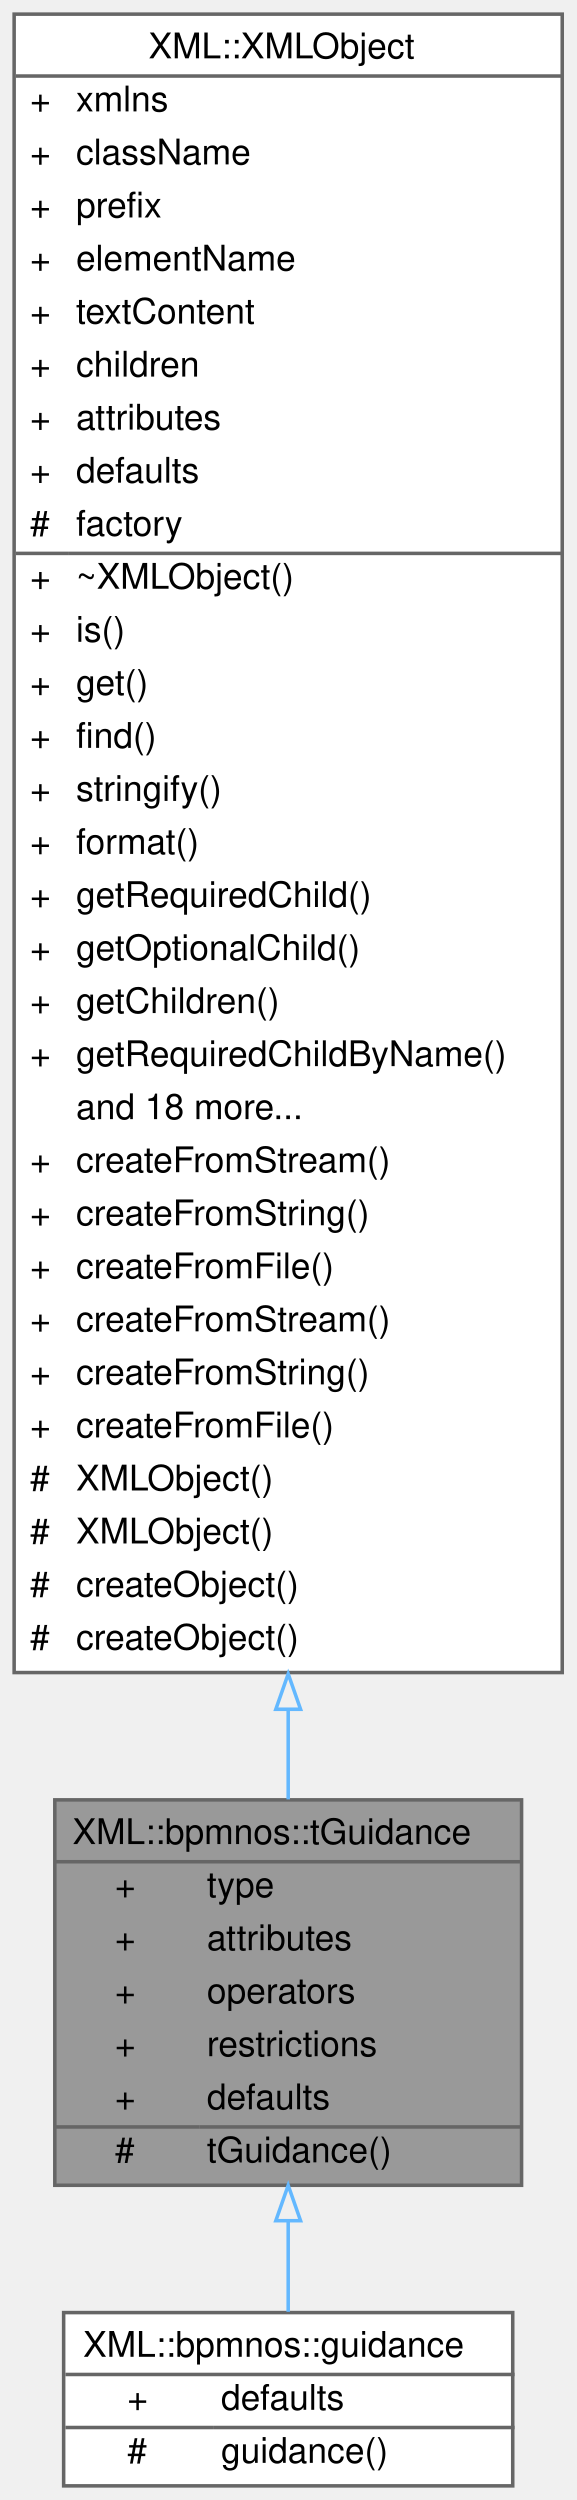
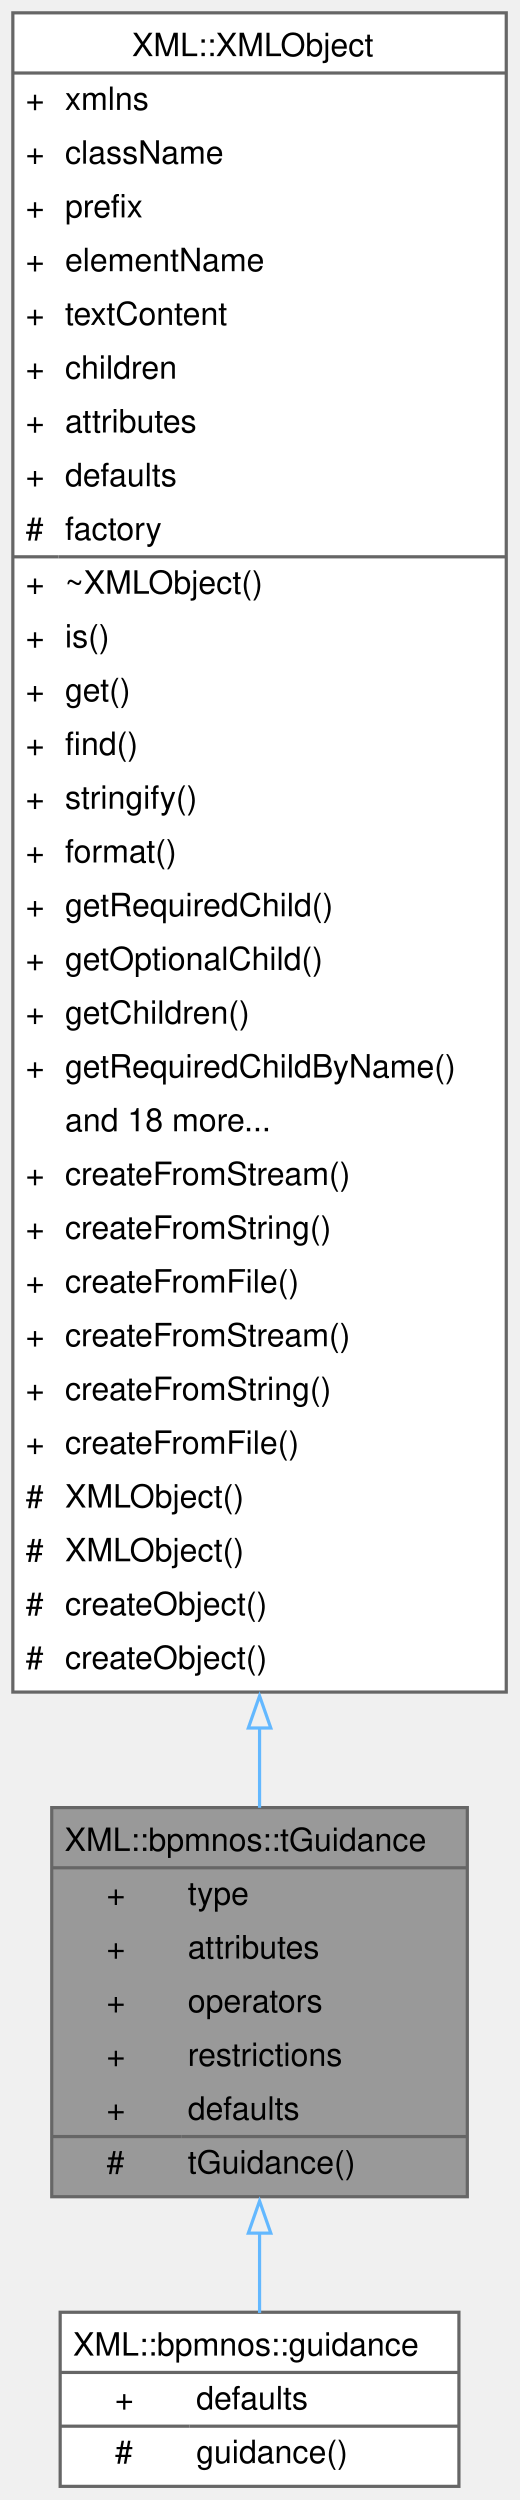
- <svg xmlns="http://www.w3.org/2000/svg" xmlns:xlink="http://www.w3.org/1999/xlink" width="163pt" height="707pt" viewBox="0.00 0.00 163.00 707.00">
-   <g id="graph0" class="graph" transform="scale(1 1) rotate(0) translate(4 703)">
+ <svg xmlns="http://www.w3.org/2000/svg" xmlns:xlink="http://www.w3.org/1999/xlink" width="162pt" height="779pt" viewBox="0.00 0.00 162.00 779.00">
+   <g id="graph0" class="graph" transform="scale(1 1) rotate(0) translate(4 774.75)">
    <g id="Node000001" class="node">
      <g id="a_Node000001">
        <a xlink:title=" ">
-           <polygon fill="#999999" stroke="transparent" points="143.5,-194 11.5,-194 11.5,-85 143.5,-85 143.5,-194" />
-           <text text-anchor="start" x="16.5" y="-181.5" font-family="Helvetica,sans-Serif" font-size="10.00">XML::bpmnos::tGuidance</text>
-           <text text-anchor="start" x="28.5" y="-166.5" font-family="Helvetica,sans-Serif" font-size="10.00">+</text>
-           <text text-anchor="start" x="54.5" y="-166.5" font-family="Helvetica,sans-Serif" font-size="10.00">type</text>
-           <text text-anchor="start" x="28.5" y="-151.5" font-family="Helvetica,sans-Serif" font-size="10.00">+</text>
-           <text text-anchor="start" x="54.5" y="-151.5" font-family="Helvetica,sans-Serif" font-size="10.00">attributes</text>
-           <text text-anchor="start" x="28.5" y="-136.5" font-family="Helvetica,sans-Serif" font-size="10.00">+</text>
-           <text text-anchor="start" x="54.5" y="-136.5" font-family="Helvetica,sans-Serif" font-size="10.00">operators</text>
-           <text text-anchor="start" x="28.5" y="-121.5" font-family="Helvetica,sans-Serif" font-size="10.00">+</text>
-           <text text-anchor="start" x="54.5" y="-121.5" font-family="Helvetica,sans-Serif" font-size="10.00">restrictions</text>
-           <text text-anchor="start" x="28.5" y="-106.5" font-family="Helvetica,sans-Serif" font-size="10.00">+</text>
-           <text text-anchor="start" x="54.5" y="-106.5" font-family="Helvetica,sans-Serif" font-size="10.00">defaults</text>
-           <text text-anchor="start" x="28.5" y="-91.5" font-family="Helvetica,sans-Serif" font-size="10.00">#</text>
-           <text text-anchor="start" x="54.5" y="-91.5" font-family="Helvetica,sans-Serif" font-size="10.00">tGuidance()</text>
-           <polygon fill="#666666" stroke="#666666" points="11.5,-176.5 11.5,-176.5 143.5,-176.5 143.5,-176.5 11.5,-176.5" />
-           <polygon fill="#666666" stroke="#666666" points="11.5,-101.5 11.5,-101.5 52.5,-101.5 52.5,-101.5 11.5,-101.5" />
-           <polygon fill="#666666" stroke="#666666" points="52.5,-101.5 52.5,-101.5 143.5,-101.5 143.5,-101.5 52.5,-101.5" />
-           <polygon fill="none" stroke="#666666" points="11.5,-85 11.5,-194 143.5,-194 143.5,-85 11.5,-85" />
+           <polygon fill="#999999" stroke="none" points="141.62,-211.5 12.12,-211.5 12.12,-90.25 141.62,-90.25 141.62,-211.5" />
+           <text xml:space="preserve" text-anchor="start" x="16.12" y="-198" font-family="Helvetica,sans-Serif" font-size="10.00">XML::bpmnos::tGuidance</text>
+           <text xml:space="preserve" text-anchor="start" x="29.19" y="-181.25" font-family="Helvetica,sans-Serif" font-size="10.00">+</text>
+           <text xml:space="preserve" text-anchor="start" x="54.5" y="-181.25" font-family="Helvetica,sans-Serif" font-size="10.00">type</text>
+           <text xml:space="preserve" text-anchor="start" x="29.19" y="-164.5" font-family="Helvetica,sans-Serif" font-size="10.00">+</text>
+           <text xml:space="preserve" text-anchor="start" x="54.5" y="-164.5" font-family="Helvetica,sans-Serif" font-size="10.00">attributes</text>
+           <text xml:space="preserve" text-anchor="start" x="29.19" y="-147.75" font-family="Helvetica,sans-Serif" font-size="10.00">+</text>
+           <text xml:space="preserve" text-anchor="start" x="54.5" y="-147.75" font-family="Helvetica,sans-Serif" font-size="10.00">operators</text>
+           <text xml:space="preserve" text-anchor="start" x="29.19" y="-131" font-family="Helvetica,sans-Serif" font-size="10.00">+</text>
+           <text xml:space="preserve" text-anchor="start" x="54.5" y="-131" font-family="Helvetica,sans-Serif" font-size="10.00">restrictions</text>
+           <text xml:space="preserve" text-anchor="start" x="29.19" y="-114.25" font-family="Helvetica,sans-Serif" font-size="10.00">+</text>
+           <text xml:space="preserve" text-anchor="start" x="54.5" y="-114.25" font-family="Helvetica,sans-Serif" font-size="10.00">defaults</text>
+           <text xml:space="preserve" text-anchor="start" x="29.19" y="-97.5" font-family="Helvetica,sans-Serif" font-size="10.00">#</text>
+           <text xml:space="preserve" text-anchor="start" x="54.5" y="-97.5" font-family="Helvetica,sans-Serif" font-size="10.00">tGuidance()</text>
+           <polygon fill="#666666" stroke="#666666" points="12.12,-192.75 12.12,-192.75 141.62,-192.75 141.62,-192.75 12.12,-192.75" />
+           <polygon fill="#666666" stroke="#666666" points="12.12,-109 12.12,-109 52.5,-109 52.5,-109 12.12,-109" />
+           <polygon fill="#666666" stroke="#666666" points="52.5,-109 52.5,-109 141.62,-109 141.62,-109 52.5,-109" />
+           <polygon fill="none" stroke="#666666" points="12.12,-90.25 12.12,-211.5 141.62,-211.5 141.62,-90.25 12.12,-90.25" />
        </a>
      </g>
    </g>
    <g id="Node000003" class="node">
      <g id="a_Node000003">
        <a xlink:href="classXML_1_1bpmnos_1_1guidance.html" target="_top" xlink:title=" ">
-           <polygon fill="white" stroke="transparent" points="141,-49 14,-49 14,0 141,0 141,-49" />
-           <text text-anchor="start" x="19.5" y="-36.5" font-family="Helvetica,sans-Serif" font-size="10.00">XML::bpmnos::guidance</text>
-           <text text-anchor="start" x="32" y="-21.5" font-family="Helvetica,sans-Serif" font-size="10.00">+</text>
-           <text text-anchor="start" x="58.5" y="-21.5" font-family="Helvetica,sans-Serif" font-size="10.00">defaults</text>
-           <text text-anchor="start" x="32" y="-6.5" font-family="Helvetica,sans-Serif" font-size="10.00">#</text>
-           <text text-anchor="start" x="58.5" y="-6.5" font-family="Helvetica,sans-Serif" font-size="10.00">guidance()</text>
-           <polygon fill="#666666" stroke="#666666" points="14.5,-31.5 14.5,-31.5 141.5,-31.5 141.5,-31.5 14.5,-31.5" />
-           <polygon fill="#666666" stroke="#666666" points="14.5,-16.5 14.5,-16.5 56.5,-16.5 56.5,-16.5 14.5,-16.5" />
-           <polygon fill="#666666" stroke="#666666" points="56.5,-16.5 56.5,-16.5 141.5,-16.5 141.5,-16.5 56.5,-16.5" />
-           <polygon fill="none" stroke="#666666" points="14,0 14,-49 141,-49 141,0 14,0" />
+           <polygon fill="white" stroke="none" points="139,-54.25 14.75,-54.25 14.75,0 139,0 139,-54.25" />
+           <text xml:space="preserve" text-anchor="start" x="18.75" y="-40.75" font-family="Helvetica,sans-Serif" font-size="10.00">XML::bpmnos::guidance</text>
+           <text xml:space="preserve" text-anchor="start" x="31.81" y="-24" font-family="Helvetica,sans-Serif" font-size="10.00">+</text>
+           <text xml:space="preserve" text-anchor="start" x="57.12" y="-24" font-family="Helvetica,sans-Serif" font-size="10.00">defaults</text>
+           <text xml:space="preserve" text-anchor="start" x="31.81" y="-7.25" font-family="Helvetica,sans-Serif" font-size="10.00">#</text>
+           <text xml:space="preserve" text-anchor="start" x="57.12" y="-7.25" font-family="Helvetica,sans-Serif" font-size="10.00">guidance()</text>
+           <polygon fill="#666666" stroke="#666666" points="14.75,-35.5 14.75,-35.5 139,-35.5 139,-35.5 14.75,-35.5" />
+           <polygon fill="#666666" stroke="#666666" points="14.75,-18.75 14.75,-18.75 55.12,-18.75 55.12,-18.75 14.75,-18.75" />
+           <polygon fill="#666666" stroke="#666666" points="55.12,-18.75 55.12,-18.75 139,-18.75 139,-18.75 55.12,-18.75" />
+           <polygon fill="none" stroke="#666666" points="14.75,0 14.75,-54.25 139,-54.25 139,0 14.75,0" />
        </a>
      </g>
    </g>
    <g id="edge2_Node000001_Node000003" class="edge">
      <g id="a_edge2_Node000001_Node000003">
        <a xlink:title=" ">
-           <path fill="none" stroke="#63b8ff" d="M77.5,-74.69C77.5,-65.63 77.5,-56.82 77.5,-49.23" />
-           <polygon fill="none" stroke="#63b8ff" points="74,-74.98 77.5,-84.98 81,-74.98 74,-74.98" />
+           <path fill="none" stroke="#63b8ff" d="M76.88,-79.07C76.88,-70.17 76.88,-61.57 76.88,-54.05" />
+           <polygon fill="none" stroke="#63b8ff" points="73.38,-78.91 76.88,-88.91 80.38,-78.91 73.38,-78.91" />
        </a>
      </g>
    </g>
    <g id="Node000002" class="node">
      <g id="a_Node000002">
        <a target="_parent" xlink:href="https://bpmn-os.github.io/bpmnpp/classXML_1_1XMLObject.html" xlink:title=" ">
-           <polygon fill="white" stroke="transparent" points="155,-699 0,-699 0,-230 155,-230 155,-699" />
-           <text text-anchor="start" x="38" y="-686.5" font-family="Helvetica,sans-Serif" font-size="10.00">XML::XMLObject</text>
-           <text text-anchor="start" x="4.5" y="-671.5" font-family="Helvetica,sans-Serif" font-size="10.00">+</text>
-           <text text-anchor="start" x="17.5" y="-671.5" font-family="Helvetica,sans-Serif" font-size="10.00">xmlns</text>
-           <text text-anchor="start" x="4.5" y="-656.5" font-family="Helvetica,sans-Serif" font-size="10.00">+</text>
-           <text text-anchor="start" x="17.5" y="-656.5" font-family="Helvetica,sans-Serif" font-size="10.00">className</text>
-           <text text-anchor="start" x="4.5" y="-641.5" font-family="Helvetica,sans-Serif" font-size="10.00">+</text>
-           <text text-anchor="start" x="17.5" y="-641.5" font-family="Helvetica,sans-Serif" font-size="10.00">prefix</text>
-           <text text-anchor="start" x="4.5" y="-626.5" font-family="Helvetica,sans-Serif" font-size="10.00">+</text>
-           <text text-anchor="start" x="17.5" y="-626.5" font-family="Helvetica,sans-Serif" font-size="10.00">elementName</text>
-           <text text-anchor="start" x="4.5" y="-611.5" font-family="Helvetica,sans-Serif" font-size="10.00">+</text>
-           <text text-anchor="start" x="17.5" y="-611.5" font-family="Helvetica,sans-Serif" font-size="10.00">textContent</text>
-           <text text-anchor="start" x="4.5" y="-596.5" font-family="Helvetica,sans-Serif" font-size="10.00">+</text>
-           <text text-anchor="start" x="17.5" y="-596.5" font-family="Helvetica,sans-Serif" font-size="10.00">children</text>
-           <text text-anchor="start" x="4.5" y="-581.5" font-family="Helvetica,sans-Serif" font-size="10.00">+</text>
-           <text text-anchor="start" x="17.5" y="-581.5" font-family="Helvetica,sans-Serif" font-size="10.00">attributes</text>
-           <text text-anchor="start" x="4.5" y="-566.5" font-family="Helvetica,sans-Serif" font-size="10.00">+</text>
-           <text text-anchor="start" x="17.5" y="-566.5" font-family="Helvetica,sans-Serif" font-size="10.00">defaults</text>
-           <text text-anchor="start" x="4.5" y="-551.5" font-family="Helvetica,sans-Serif" font-size="10.00">#</text>
-           <text text-anchor="start" x="17.5" y="-551.5" font-family="Helvetica,sans-Serif" font-size="10.00">factory</text>
-           <text text-anchor="start" x="4.5" y="-536.5" font-family="Helvetica,sans-Serif" font-size="10.00">+</text>
-           <text text-anchor="start" x="17.5" y="-536.5" font-family="Helvetica,sans-Serif" font-size="10.00">~XMLObject()</text>
-           <text text-anchor="start" x="4.5" y="-521.5" font-family="Helvetica,sans-Serif" font-size="10.00">+</text>
-           <text text-anchor="start" x="17.5" y="-521.5" font-family="Helvetica,sans-Serif" font-size="10.00">is()</text>
-           <text text-anchor="start" x="4.5" y="-506.5" font-family="Helvetica,sans-Serif" font-size="10.00">+</text>
-           <text text-anchor="start" x="17.5" y="-506.5" font-family="Helvetica,sans-Serif" font-size="10.00">get()</text>
-           <text text-anchor="start" x="4.5" y="-491.5" font-family="Helvetica,sans-Serif" font-size="10.00">+</text>
-           <text text-anchor="start" x="17.5" y="-491.5" font-family="Helvetica,sans-Serif" font-size="10.00">find()</text>
-           <text text-anchor="start" x="4.5" y="-476.5" font-family="Helvetica,sans-Serif" font-size="10.00">+</text>
-           <text text-anchor="start" x="17.5" y="-476.5" font-family="Helvetica,sans-Serif" font-size="10.00">stringify()</text>
-           <text text-anchor="start" x="4.5" y="-461.5" font-family="Helvetica,sans-Serif" font-size="10.00">+</text>
-           <text text-anchor="start" x="17.5" y="-461.5" font-family="Helvetica,sans-Serif" font-size="10.00">format()</text>
-           <text text-anchor="start" x="4.5" y="-446.5" font-family="Helvetica,sans-Serif" font-size="10.00">+</text>
-           <text text-anchor="start" x="17.5" y="-446.5" font-family="Helvetica,sans-Serif" font-size="10.00">getRequiredChild()</text>
-           <text text-anchor="start" x="4.5" y="-431.5" font-family="Helvetica,sans-Serif" font-size="10.00">+</text>
-           <text text-anchor="start" x="17.5" y="-431.5" font-family="Helvetica,sans-Serif" font-size="10.00">getOptionalChild()</text>
-           <text text-anchor="start" x="4.5" y="-416.5" font-family="Helvetica,sans-Serif" font-size="10.00">+</text>
-           <text text-anchor="start" x="17.5" y="-416.5" font-family="Helvetica,sans-Serif" font-size="10.00">getChildren()</text>
-           <text text-anchor="start" x="4.5" y="-401.5" font-family="Helvetica,sans-Serif" font-size="10.00">+</text>
-           <text text-anchor="start" x="17.5" y="-401.5" font-family="Helvetica,sans-Serif" font-size="10.00">getRequiredChildByName()</text>
-           <text text-anchor="start" x="17.5" y="-386.5" font-family="Helvetica,sans-Serif" font-size="10.00">and 18 more...</text>
-           <text text-anchor="start" x="4.5" y="-371.5" font-family="Helvetica,sans-Serif" font-size="10.00">+</text>
-           <text text-anchor="start" x="17.5" y="-371.5" font-family="Helvetica,sans-Serif" font-size="10.00">createFromStream()</text>
-           <text text-anchor="start" x="4.5" y="-356.5" font-family="Helvetica,sans-Serif" font-size="10.00">+</text>
-           <text text-anchor="start" x="17.5" y="-356.5" font-family="Helvetica,sans-Serif" font-size="10.00">createFromString()</text>
-           <text text-anchor="start" x="4.5" y="-341.5" font-family="Helvetica,sans-Serif" font-size="10.00">+</text>
-           <text text-anchor="start" x="17.5" y="-341.5" font-family="Helvetica,sans-Serif" font-size="10.00">createFromFile()</text>
-           <text text-anchor="start" x="4.5" y="-326.5" font-family="Helvetica,sans-Serif" font-size="10.00">+</text>
-           <text text-anchor="start" x="17.5" y="-326.5" font-family="Helvetica,sans-Serif" font-size="10.00">createFromStream()</text>
-           <text text-anchor="start" x="4.5" y="-311.5" font-family="Helvetica,sans-Serif" font-size="10.00">+</text>
-           <text text-anchor="start" x="17.5" y="-311.5" font-family="Helvetica,sans-Serif" font-size="10.00">createFromString()</text>
-           <text text-anchor="start" x="4.5" y="-296.5" font-family="Helvetica,sans-Serif" font-size="10.00">+</text>
-           <text text-anchor="start" x="17.5" y="-296.5" font-family="Helvetica,sans-Serif" font-size="10.00">createFromFile()</text>
-           <text text-anchor="start" x="4.5" y="-281.5" font-family="Helvetica,sans-Serif" font-size="10.00">#</text>
-           <text text-anchor="start" x="17.5" y="-281.5" font-family="Helvetica,sans-Serif" font-size="10.00">XMLObject()</text>
-           <text text-anchor="start" x="4.5" y="-266.5" font-family="Helvetica,sans-Serif" font-size="10.00">#</text>
-           <text text-anchor="start" x="17.5" y="-266.5" font-family="Helvetica,sans-Serif" font-size="10.00">XMLObject()</text>
-           <text text-anchor="start" x="4.5" y="-251.5" font-family="Helvetica,sans-Serif" font-size="10.00">#</text>
-           <text text-anchor="start" x="17.5" y="-251.5" font-family="Helvetica,sans-Serif" font-size="10.00">createObject()</text>
-           <text text-anchor="start" x="4.5" y="-236.5" font-family="Helvetica,sans-Serif" font-size="10.00">#</text>
-           <text text-anchor="start" x="17.5" y="-236.5" font-family="Helvetica,sans-Serif" font-size="10.00">createObject()</text>
-           <polygon fill="#666666" stroke="#666666" points="0.5,-681.5 0.5,-681.5 155.5,-681.5 155.5,-681.5 0.5,-681.5" />
-           <polygon fill="#666666" stroke="#666666" points="0.5,-546.5 0.5,-546.5 15.5,-546.5 15.5,-546.5 0.5,-546.5" />
-           <polygon fill="#666666" stroke="#666666" points="15.5,-546.5 15.5,-546.5 155.5,-546.5 155.5,-546.5 15.5,-546.5" />
-           <polygon fill="none" stroke="#666666" points="0,-230 0,-699 155,-699 155,-230 0,-230" />
+           <polygon fill="white" stroke="none" points="153.75,-770.75 0,-770.75 0,-247.5 153.75,-247.5 153.75,-770.75" />
+           <text xml:space="preserve" text-anchor="start" x="37.12" y="-757.25" font-family="Helvetica,sans-Serif" font-size="10.00">XML::XMLObject</text>
+           <text xml:space="preserve" text-anchor="start" x="4" y="-740.5" font-family="Helvetica,sans-Serif" font-size="10.00">+</text>
+           <text xml:space="preserve" text-anchor="start" x="16.25" y="-740.5" font-family="Helvetica,sans-Serif" font-size="10.00">xmlns</text>
+           <text xml:space="preserve" text-anchor="start" x="4" y="-723.75" font-family="Helvetica,sans-Serif" font-size="10.00">+</text>
+           <text xml:space="preserve" text-anchor="start" x="16.25" y="-723.75" font-family="Helvetica,sans-Serif" font-size="10.00">className</text>
+           <text xml:space="preserve" text-anchor="start" x="4" y="-707" font-family="Helvetica,sans-Serif" font-size="10.00">+</text>
+           <text xml:space="preserve" text-anchor="start" x="16.25" y="-707" font-family="Helvetica,sans-Serif" font-size="10.00">prefix</text>
+           <text xml:space="preserve" text-anchor="start" x="4" y="-690.25" font-family="Helvetica,sans-Serif" font-size="10.00">+</text>
+           <text xml:space="preserve" text-anchor="start" x="16.25" y="-690.25" font-family="Helvetica,sans-Serif" font-size="10.00">elementName</text>
+           <text xml:space="preserve" text-anchor="start" x="4" y="-673.5" font-family="Helvetica,sans-Serif" font-size="10.00">+</text>
+           <text xml:space="preserve" text-anchor="start" x="16.25" y="-673.5" font-family="Helvetica,sans-Serif" font-size="10.00">textContent</text>
+           <text xml:space="preserve" text-anchor="start" x="4" y="-656.75" font-family="Helvetica,sans-Serif" font-size="10.00">+</text>
+           <text xml:space="preserve" text-anchor="start" x="16.25" y="-656.75" font-family="Helvetica,sans-Serif" font-size="10.00">children</text>
+           <text xml:space="preserve" text-anchor="start" x="4" y="-640" font-family="Helvetica,sans-Serif" font-size="10.00">+</text>
+           <text xml:space="preserve" text-anchor="start" x="16.25" y="-640" font-family="Helvetica,sans-Serif" font-size="10.00">attributes</text>
+           <text xml:space="preserve" text-anchor="start" x="4" y="-623.25" font-family="Helvetica,sans-Serif" font-size="10.00">+</text>
+           <text xml:space="preserve" text-anchor="start" x="16.25" y="-623.25" font-family="Helvetica,sans-Serif" font-size="10.00">defaults</text>
+           <text xml:space="preserve" text-anchor="start" x="4" y="-606.5" font-family="Helvetica,sans-Serif" font-size="10.00">#</text>
+           <text xml:space="preserve" text-anchor="start" x="16.25" y="-606.5" font-family="Helvetica,sans-Serif" font-size="10.00">factory</text>
+           <text xml:space="preserve" text-anchor="start" x="4" y="-589.75" font-family="Helvetica,sans-Serif" font-size="10.00">+</text>
+           <text xml:space="preserve" text-anchor="start" x="16.25" y="-589.75" font-family="Helvetica,sans-Serif" font-size="10.00">~XMLObject()</text>
+           <text xml:space="preserve" text-anchor="start" x="4" y="-573" font-family="Helvetica,sans-Serif" font-size="10.00">+</text>
+           <text xml:space="preserve" text-anchor="start" x="16.25" y="-573" font-family="Helvetica,sans-Serif" font-size="10.00">is()</text>
+           <text xml:space="preserve" text-anchor="start" x="4" y="-556.25" font-family="Helvetica,sans-Serif" font-size="10.00">+</text>
+           <text xml:space="preserve" text-anchor="start" x="16.25" y="-556.25" font-family="Helvetica,sans-Serif" font-size="10.00">get()</text>
+           <text xml:space="preserve" text-anchor="start" x="4" y="-539.5" font-family="Helvetica,sans-Serif" font-size="10.00">+</text>
+           <text xml:space="preserve" text-anchor="start" x="16.25" y="-539.5" font-family="Helvetica,sans-Serif" font-size="10.00">find()</text>
+           <text xml:space="preserve" text-anchor="start" x="4" y="-522.75" font-family="Helvetica,sans-Serif" font-size="10.00">+</text>
+           <text xml:space="preserve" text-anchor="start" x="16.25" y="-522.75" font-family="Helvetica,sans-Serif" font-size="10.00">stringify()</text>
+           <text xml:space="preserve" text-anchor="start" x="4" y="-506" font-family="Helvetica,sans-Serif" font-size="10.00">+</text>
+           <text xml:space="preserve" text-anchor="start" x="16.25" y="-506" font-family="Helvetica,sans-Serif" font-size="10.00">format()</text>
+           <text xml:space="preserve" text-anchor="start" x="4" y="-489.25" font-family="Helvetica,sans-Serif" font-size="10.00">+</text>
+           <text xml:space="preserve" text-anchor="start" x="16.25" y="-489.25" font-family="Helvetica,sans-Serif" font-size="10.00">getRequiredChild()</text>
+           <text xml:space="preserve" text-anchor="start" x="4" y="-472.5" font-family="Helvetica,sans-Serif" font-size="10.00">+</text>
+           <text xml:space="preserve" text-anchor="start" x="16.25" y="-472.5" font-family="Helvetica,sans-Serif" font-size="10.00">getOptionalChild()</text>
+           <text xml:space="preserve" text-anchor="start" x="4" y="-455.75" font-family="Helvetica,sans-Serif" font-size="10.00">+</text>
+           <text xml:space="preserve" text-anchor="start" x="16.25" y="-455.75" font-family="Helvetica,sans-Serif" font-size="10.00">getChildren()</text>
+           <text xml:space="preserve" text-anchor="start" x="4" y="-439" font-family="Helvetica,sans-Serif" font-size="10.00">+</text>
+           <text xml:space="preserve" text-anchor="start" x="16.25" y="-439" font-family="Helvetica,sans-Serif" font-size="10.00">getRequiredChildByName()</text>
+           <text xml:space="preserve" text-anchor="start" x="16.25" y="-422.25" font-family="Helvetica,sans-Serif" font-size="10.00">and 18 more...</text>
+           <text xml:space="preserve" text-anchor="start" x="4" y="-405.5" font-family="Helvetica,sans-Serif" font-size="10.00">+</text>
+           <text xml:space="preserve" text-anchor="start" x="16.25" y="-405.5" font-family="Helvetica,sans-Serif" font-size="10.00">createFromStream()</text>
+           <text xml:space="preserve" text-anchor="start" x="4" y="-388.75" font-family="Helvetica,sans-Serif" font-size="10.00">+</text>
+           <text xml:space="preserve" text-anchor="start" x="16.25" y="-388.75" font-family="Helvetica,sans-Serif" font-size="10.00">createFromString()</text>
+           <text xml:space="preserve" text-anchor="start" x="4" y="-372" font-family="Helvetica,sans-Serif" font-size="10.00">+</text>
+           <text xml:space="preserve" text-anchor="start" x="16.25" y="-372" font-family="Helvetica,sans-Serif" font-size="10.00">createFromFile()</text>
+           <text xml:space="preserve" text-anchor="start" x="4" y="-355.25" font-family="Helvetica,sans-Serif" font-size="10.00">+</text>
+           <text xml:space="preserve" text-anchor="start" x="16.25" y="-355.25" font-family="Helvetica,sans-Serif" font-size="10.00">createFromStream()</text>
+           <text xml:space="preserve" text-anchor="start" x="4" y="-338.5" font-family="Helvetica,sans-Serif" font-size="10.00">+</text>
+           <text xml:space="preserve" text-anchor="start" x="16.25" y="-338.5" font-family="Helvetica,sans-Serif" font-size="10.00">createFromString()</text>
+           <text xml:space="preserve" text-anchor="start" x="4" y="-321.75" font-family="Helvetica,sans-Serif" font-size="10.00">+</text>
+           <text xml:space="preserve" text-anchor="start" x="16.25" y="-321.75" font-family="Helvetica,sans-Serif" font-size="10.00">createFromFile()</text>
+           <text xml:space="preserve" text-anchor="start" x="4" y="-305" font-family="Helvetica,sans-Serif" font-size="10.00">#</text>
+           <text xml:space="preserve" text-anchor="start" x="16.25" y="-305" font-family="Helvetica,sans-Serif" font-size="10.00">XMLObject()</text>
+           <text xml:space="preserve" text-anchor="start" x="4" y="-288.25" font-family="Helvetica,sans-Serif" font-size="10.00">#</text>
+           <text xml:space="preserve" text-anchor="start" x="16.25" y="-288.25" font-family="Helvetica,sans-Serif" font-size="10.00">XMLObject()</text>
+           <text xml:space="preserve" text-anchor="start" x="4" y="-271.5" font-family="Helvetica,sans-Serif" font-size="10.00">#</text>
+           <text xml:space="preserve" text-anchor="start" x="16.25" y="-271.5" font-family="Helvetica,sans-Serif" font-size="10.00">createObject()</text>
+           <text xml:space="preserve" text-anchor="start" x="4" y="-254.75" font-family="Helvetica,sans-Serif" font-size="10.00">#</text>
+           <text xml:space="preserve" text-anchor="start" x="16.25" y="-254.75" font-family="Helvetica,sans-Serif" font-size="10.00">createObject()</text>
+           <polygon fill="#666666" stroke="#666666" points="0,-752 0,-752 153.75,-752 153.75,-752 0,-752" />
+           <polygon fill="#666666" stroke="#666666" points="0,-601.25 0,-601.25 14.25,-601.25 14.25,-601.25 0,-601.25" />
+           <polygon fill="#666666" stroke="#666666" points="14.25,-601.25 14.25,-601.25 153.75,-601.25 153.75,-601.25 14.25,-601.25" />
+           <polygon fill="none" stroke="#666666" points="0,-247.5 0,-770.75 153.75,-770.75 153.75,-247.5 0,-247.5" />
        </a>
      </g>
    </g>
    <g id="edge1_Node000001_Node000002" class="edge">
      <g id="a_edge1_Node000001_Node000002">
        <a xlink:title=" ">
-           <path fill="none" stroke="#63b8ff" d="M77.5,-219.35C77.5,-210.43 77.5,-201.97 77.5,-194.13" />
-           <polygon fill="none" stroke="#63b8ff" points="74,-219.62 77.5,-229.62 81,-219.62 74,-219.62" />
+           <path fill="none" stroke="#63b8ff" d="M76.88,-236.44C76.88,-227.64 76.88,-219.26 76.88,-211.44" />
+           <polygon fill="none" stroke="#63b8ff" points="73.38,-236.3 76.88,-246.3 80.38,-236.3 73.38,-236.3" />
        </a>
      </g>
    </g>
  </g>
</svg>
